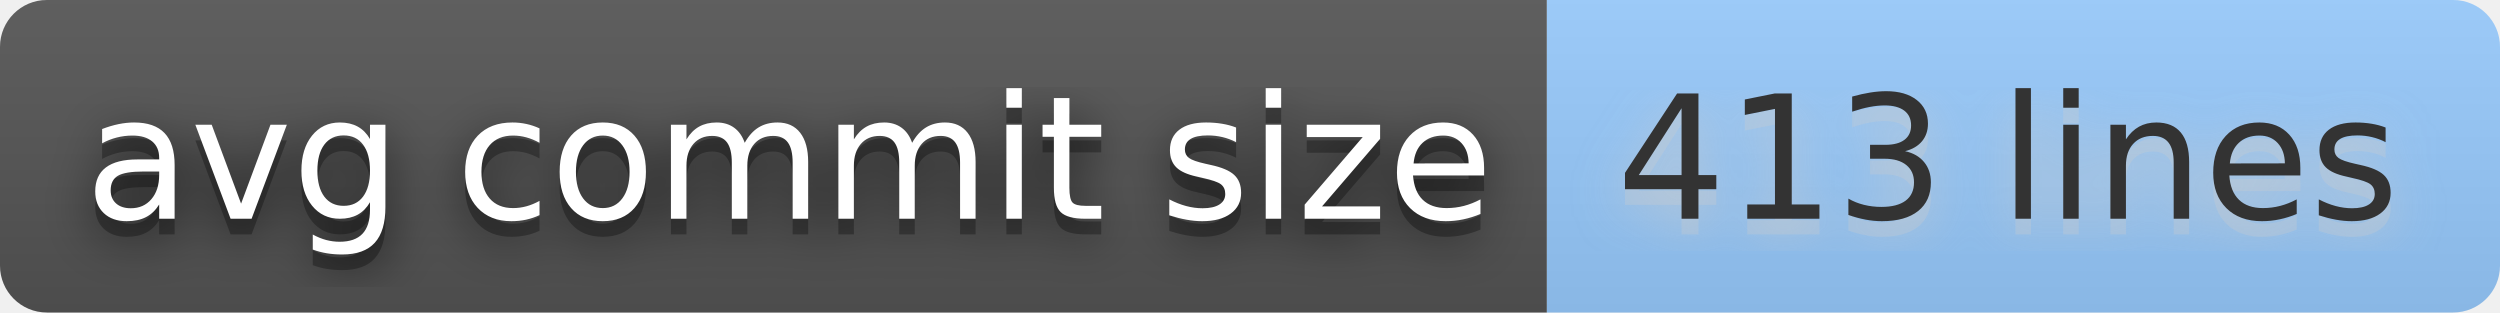
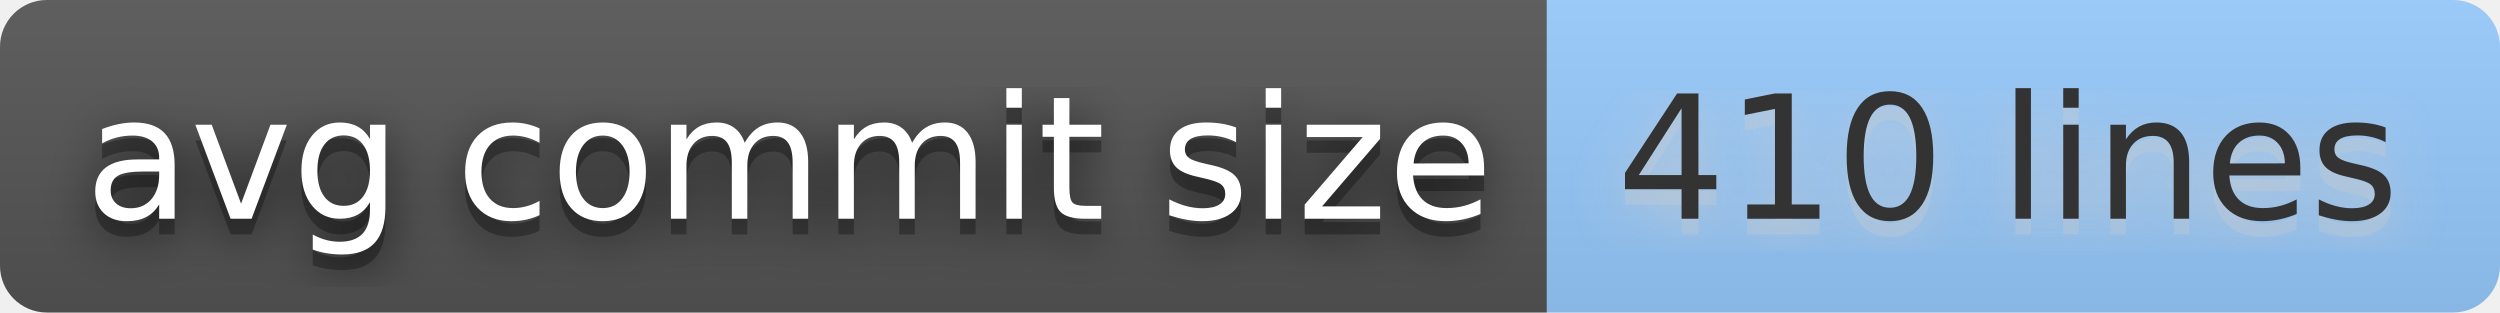
- <svg xmlns="http://www.w3.org/2000/svg" width="160" height="20" role="img" aria-label="avg commit size: 413 lines">
+ <svg xmlns="http://www.w3.org/2000/svg" width="160" height="20" role="img" aria-label="avg commit size: 410 lines">
  <filter id="blur">
    <feGaussianBlur stdDeviation="16" />
  </filter>
  <linearGradient id="s" x2="0" y2="100%">
    <stop offset="0" stop-color="#bbb" stop-opacity=".1" />
    <stop offset="1" stop-opacity=".1" />
  </linearGradient>
  <clipPath id="r">
    <rect width="160" height="20" rx="3" />
  </clipPath>
  <g clip-path="url(#r)">
    <rect width="99" height="20" fill="#555" />
    <rect x="99" width="61" height="20" fill="#9cf" />
    <rect width="160" height="20" fill="url(#s)" />
  </g>
  <g fill="#fff" text-anchor="middle" font-family="Verdana,Geneva,DejaVu Sans,sans-serif" text-rendering="geometricPrecision" font-size="110">
    <g transform="scale(.1)">
      <g aria-hidden="true" fill="#010101">
        <text x="505" y="150" fill-opacity=".8" filter="url(#blur)" textLength="890">avg commit size</text>
        <text x="505" y="150" fill-opacity=".3" textLength="890">avg commit size</text>
      </g>
      <text x="505" y="140" textLength="890">avg commit size</text>
    </g>
    <g transform="scale(.1)">
      <g aria-hidden="true" fill="#ccc">
-         <text x="1285" y="150" fill-opacity=".8" filter="url(#blur)" textLength="510">413 lines</text>
-         <text x="1285" y="150" fill-opacity=".3" textLength="510">413 lines</text>
+         <text x="1285" y="150" fill-opacity=".8" filter="url(#blur)" textLength="510">410 lines</text>
+         <text x="1285" y="150" fill-opacity=".3" textLength="510">410 lines</text>
      </g>
-       <text x="1285" y="140" textLength="510" fill="#333">413 lines</text>
+       <text x="1285" y="140" textLength="510" fill="#333">410 lines</text>
    </g>
  </g>
</svg>
